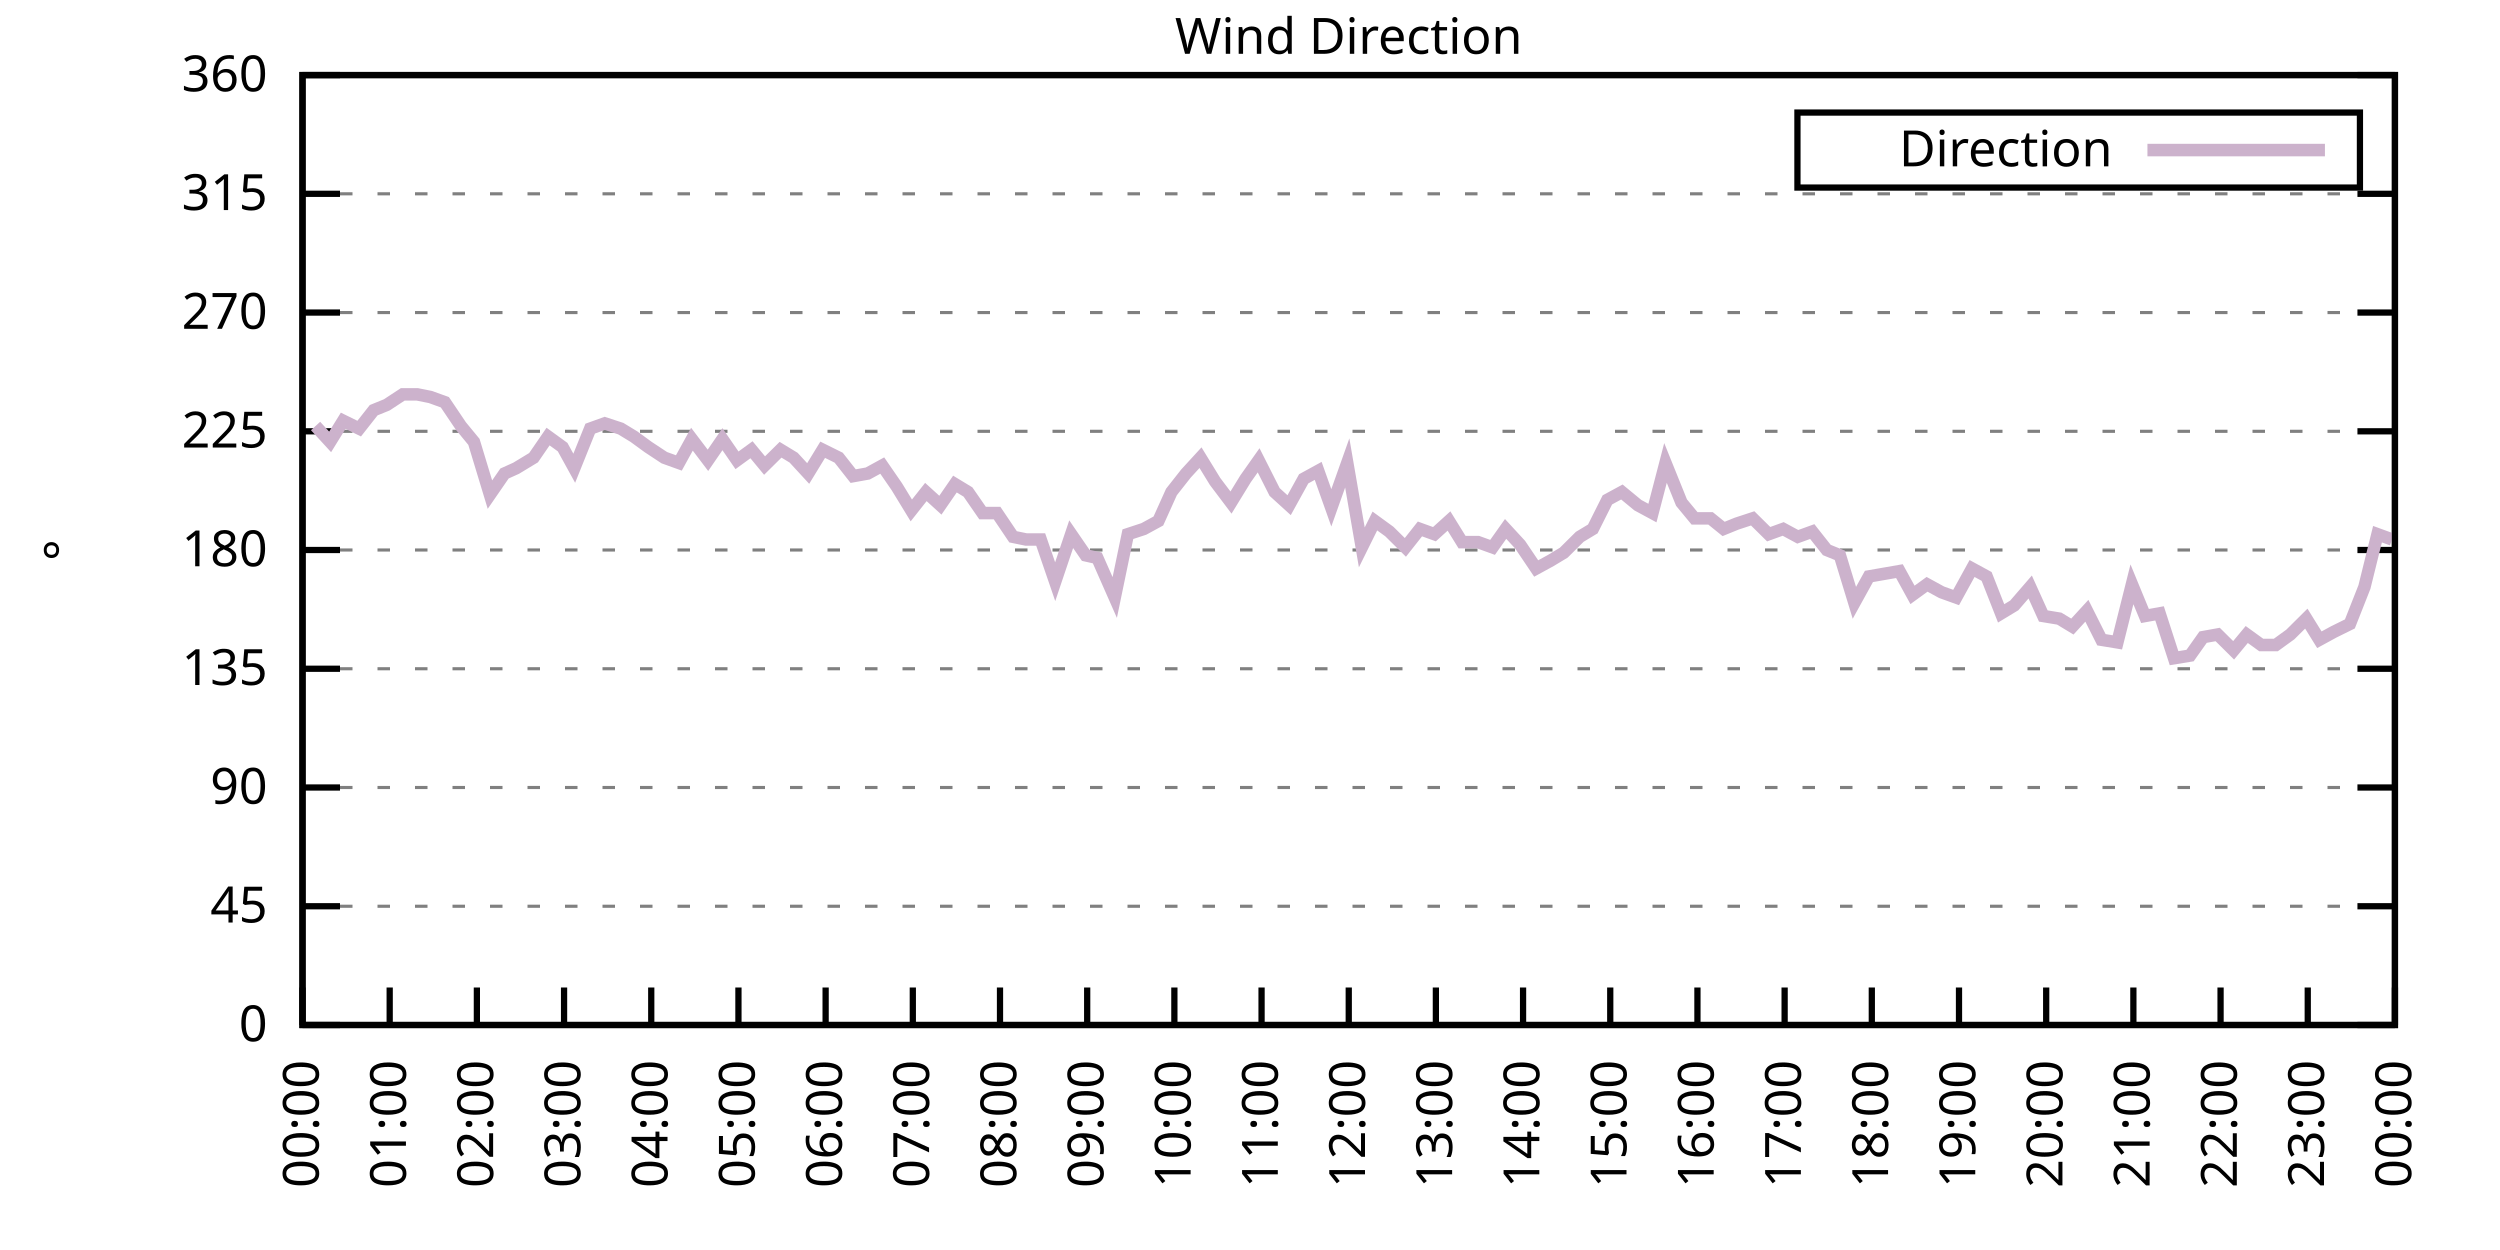
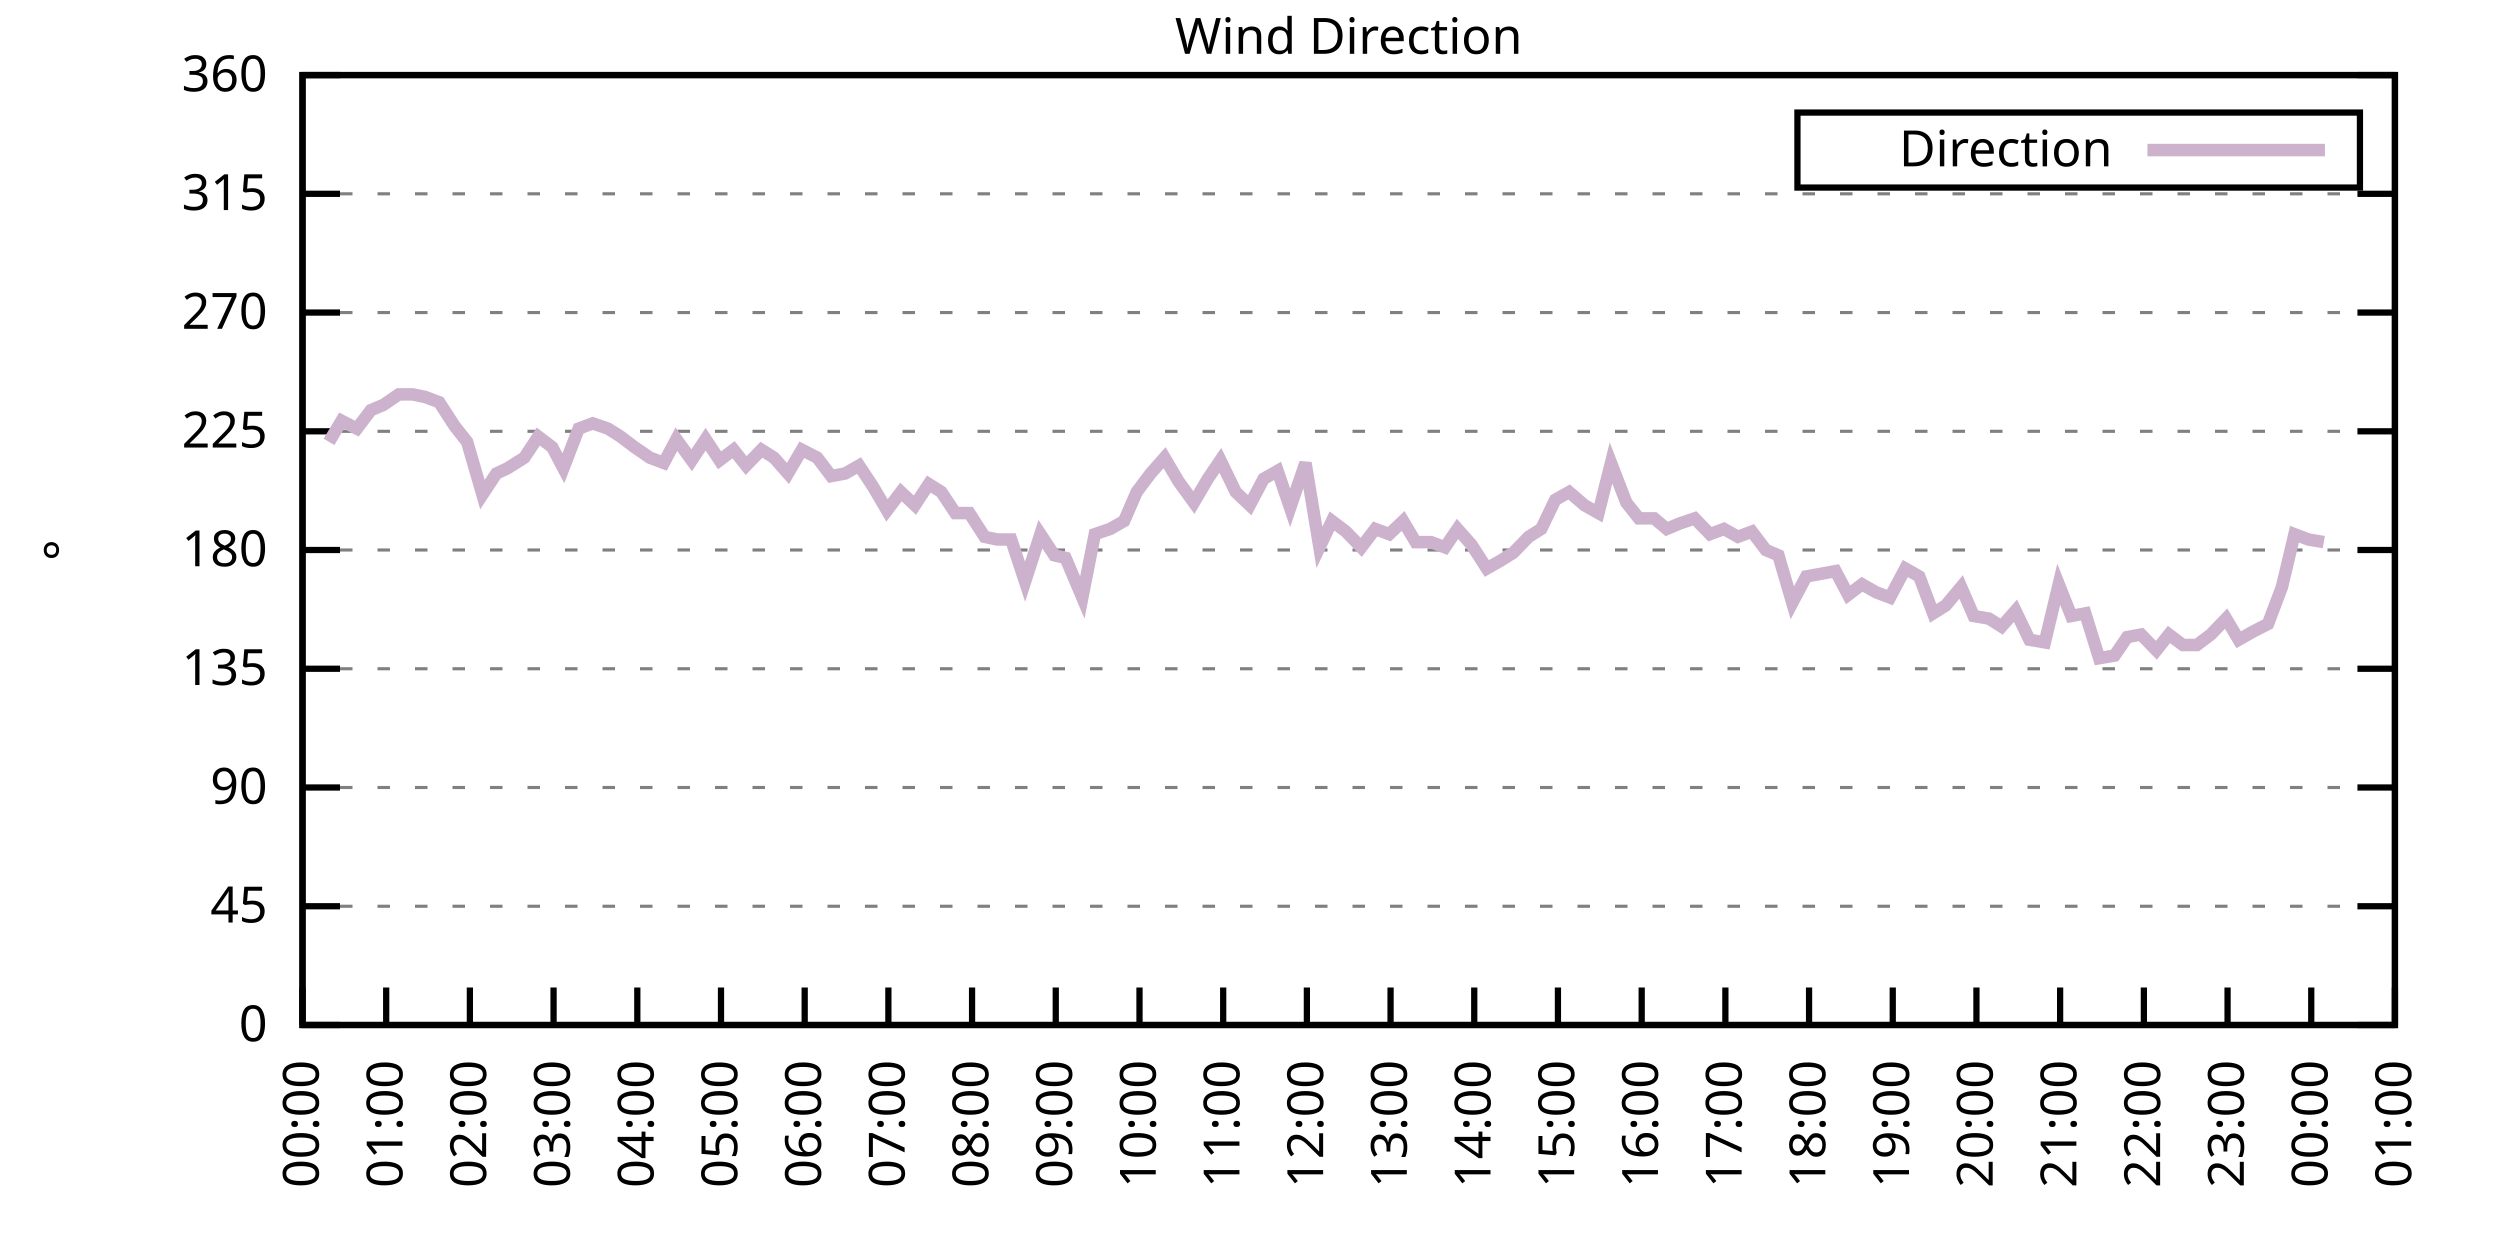
<svg xmlns="http://www.w3.org/2000/svg" xmlns:xlink="http://www.w3.org/1999/xlink" width="400" height="200" viewBox="0 0 400 200">
  <g id="gnuplot_canvas">
    <rect x="0" y="0" width="400" height="200" fill="none" />
    <defs>
      <circle id="gpDot" r="0.5" stroke-width="0.5" stroke="currentColor" />
      <path id="gpPt0" stroke-width="0.333" stroke="currentColor" d="M-1,0 h2 M0,-1 v2" />
      <path id="gpPt1" stroke-width="0.333" stroke="currentColor" d="M-1,-1 L1,1 M1,-1 L-1,1" />
      <path id="gpPt2" stroke-width="0.333" stroke="currentColor" d="M-1,0 L1,0 M0,-1 L0,1 M-1,-1 L1,1 M-1,1 L1,-1" />
      <rect id="gpPt3" stroke-width="0.333" stroke="currentColor" x="-1" y="-1" width="2" height="2" />
      <rect id="gpPt4" stroke-width="0.333" stroke="currentColor" fill="currentColor" x="-1" y="-1" width="2" height="2" />
      <circle id="gpPt5" stroke-width="0.333" stroke="currentColor" cx="0" cy="0" r="1" />
      <use xlink:href="#gpPt5" id="gpPt6" fill="currentColor" stroke="none" />
      <path id="gpPt7" stroke-width="0.333" stroke="currentColor" d="M0,-1.33 L-1.33,0.67 L1.33,0.67 z" />
      <use xlink:href="#gpPt7" id="gpPt8" fill="currentColor" stroke="none" />
      <use xlink:href="#gpPt7" id="gpPt9" stroke="currentColor" transform="rotate(180)" />
      <use xlink:href="#gpPt9" id="gpPt10" fill="currentColor" stroke="none" />
      <use xlink:href="#gpPt3" id="gpPt11" stroke="currentColor" transform="rotate(45)" />
      <use xlink:href="#gpPt11" id="gpPt12" fill="currentColor" stroke="none" />
      <path id="gpPt13" stroke-width="0.333" stroke="currentColor" d="M0,1.330 L1.265,0.411 L0.782,-1.067 L-0.782,-1.076 L-1.265,0.411 z" />
      <use xlink:href="#gpPt13" id="gpPt14" fill="currentColor" stroke="none" />
      <filter id="textbox" filterUnits="objectBoundingBox" x="0" y="0" height="1" width="1">
        <feFlood flood-color="white" flood-opacity="1" result="bgnd" />
        <feComposite in="SourceGraphic" in2="bgnd" operator="atop" />
      </filter>
      <filter id="greybox" filterUnits="objectBoundingBox" x="0" y="0" height="1" width="1">
        <feFlood flood-color="lightgrey" flood-opacity="1" result="grey" />
        <feComposite in="SourceGraphic" in2="grey" operator="atop" />
      </filter>
    </defs>
    <g fill="none" color="white" stroke="currentColor" stroke-width="1.00" stroke-linecap="butt" stroke-linejoin="miter">
</g>
    <g fill="none" color="black" stroke="currentColor" stroke-width="1.00" stroke-linecap="butt" stroke-linejoin="miter">
      <g stroke="none" shape-rendering="crispEdges">
        <polygon fill="rgb(255, 255, 255)" points="48.40,164.00 383.18,164.00 383.18,12.02 48.40,12.02 " />
      </g>
    </g>
    <g fill="none" color="black" stroke="currentColor" stroke-width="1.00" stroke-linecap="butt" stroke-linejoin="miter">
</g>
    <g fill="none" color="black" stroke="black" stroke-width="0.50" stroke-linecap="butt" stroke-linejoin="miter">
</g>
    <g fill="none" color="gray" stroke="currentColor" stroke-width="0.50" stroke-linecap="butt" stroke-linejoin="miter">
      <path stroke="gray" stroke-dasharray="2,4" class="gridline" d="M48.40,164.00 L383.19,164.00  " />
    </g>
    <g fill="none" color="gray" stroke="gray" stroke-width="1.00" stroke-linecap="butt" stroke-linejoin="miter">
</g>
    <g fill="none" color="black" stroke="currentColor" stroke-width="1.00" stroke-linecap="butt" stroke-linejoin="miter">
      <path stroke="black" d="M48.40,164.00 L54.40,164.00 M383.19,164.00 L377.19,164.00  " />
      <g transform="translate(42.80,166.60)" stroke="none" fill="black" font-family="Sans" font-size="8.00" text-anchor="end">
        <text>
          <tspan font-family="Sans"> 0</tspan>
        </text>
      </g>
    </g>
    <g fill="none" color="black" stroke="currentColor" stroke-width="1.00" stroke-linecap="butt" stroke-linejoin="miter">
</g>
    <g fill="none" color="black" stroke="black" stroke-width="0.50" stroke-linecap="butt" stroke-linejoin="miter">
</g>
    <g fill="none" color="gray" stroke="currentColor" stroke-width="0.50" stroke-linecap="butt" stroke-linejoin="miter">
      <path stroke="gray" stroke-dasharray="2,4" class="gridline" d="M48.40,145.00 L383.19,145.00  " />
    </g>
    <g fill="none" color="gray" stroke="gray" stroke-width="1.00" stroke-linecap="butt" stroke-linejoin="miter">
</g>
    <g fill="none" color="black" stroke="currentColor" stroke-width="1.00" stroke-linecap="butt" stroke-linejoin="miter">
      <path stroke="black" d="M48.40,145.00 L54.40,145.00 M383.19,145.00 L377.19,145.00  " />
      <g transform="translate(42.80,147.60)" stroke="none" fill="black" font-family="Sans" font-size="8.00" text-anchor="end">
        <text>
          <tspan font-family="Sans"> 45</tspan>
        </text>
      </g>
    </g>
    <g fill="none" color="black" stroke="currentColor" stroke-width="1.00" stroke-linecap="butt" stroke-linejoin="miter">
</g>
    <g fill="none" color="black" stroke="black" stroke-width="0.50" stroke-linecap="butt" stroke-linejoin="miter">
</g>
    <g fill="none" color="gray" stroke="currentColor" stroke-width="0.50" stroke-linecap="butt" stroke-linejoin="miter">
      <path stroke="gray" stroke-dasharray="2,4" class="gridline" d="M48.40,126.00 L383.19,126.00  " />
    </g>
    <g fill="none" color="gray" stroke="gray" stroke-width="1.00" stroke-linecap="butt" stroke-linejoin="miter">
</g>
    <g fill="none" color="black" stroke="currentColor" stroke-width="1.00" stroke-linecap="butt" stroke-linejoin="miter">
      <path stroke="black" d="M48.40,126.00 L54.40,126.00 M383.19,126.00 L377.19,126.00  " />
      <g transform="translate(42.80,128.60)" stroke="none" fill="black" font-family="Sans" font-size="8.00" text-anchor="end">
        <text>
          <tspan font-family="Sans"> 90</tspan>
        </text>
      </g>
    </g>
    <g fill="none" color="black" stroke="currentColor" stroke-width="1.00" stroke-linecap="butt" stroke-linejoin="miter">
</g>
    <g fill="none" color="black" stroke="black" stroke-width="0.50" stroke-linecap="butt" stroke-linejoin="miter">
</g>
    <g fill="none" color="gray" stroke="currentColor" stroke-width="0.50" stroke-linecap="butt" stroke-linejoin="miter">
      <path stroke="gray" stroke-dasharray="2,4" class="gridline" d="M48.40,107.00 L383.19,107.00  " />
    </g>
    <g fill="none" color="gray" stroke="gray" stroke-width="1.00" stroke-linecap="butt" stroke-linejoin="miter">
</g>
    <g fill="none" color="black" stroke="currentColor" stroke-width="1.00" stroke-linecap="butt" stroke-linejoin="miter">
      <path stroke="black" d="M48.40,107.00 L54.40,107.00 M383.19,107.00 L377.19,107.00  " />
      <g transform="translate(42.80,109.60)" stroke="none" fill="black" font-family="Sans" font-size="8.00" text-anchor="end">
        <text>
          <tspan font-family="Sans"> 135</tspan>
        </text>
      </g>
    </g>
    <g fill="none" color="black" stroke="currentColor" stroke-width="1.00" stroke-linecap="butt" stroke-linejoin="miter">
</g>
    <g fill="none" color="black" stroke="black" stroke-width="0.50" stroke-linecap="butt" stroke-linejoin="miter">
</g>
    <g fill="none" color="gray" stroke="currentColor" stroke-width="0.50" stroke-linecap="butt" stroke-linejoin="miter">
      <path stroke="gray" stroke-dasharray="2,4" class="gridline" d="M48.40,88.00 L383.19,88.00  " />
    </g>
    <g fill="none" color="gray" stroke="gray" stroke-width="1.00" stroke-linecap="butt" stroke-linejoin="miter">
</g>
    <g fill="none" color="black" stroke="currentColor" stroke-width="1.00" stroke-linecap="butt" stroke-linejoin="miter">
      <path stroke="black" d="M48.40,88.00 L54.40,88.00 M383.19,88.00 L377.19,88.00  " />
      <g transform="translate(42.80,90.60)" stroke="none" fill="black" font-family="Sans" font-size="8.00" text-anchor="end">
        <text>
          <tspan font-family="Sans"> 180</tspan>
        </text>
      </g>
    </g>
    <g fill="none" color="black" stroke="currentColor" stroke-width="1.00" stroke-linecap="butt" stroke-linejoin="miter">
</g>
    <g fill="none" color="black" stroke="black" stroke-width="0.50" stroke-linecap="butt" stroke-linejoin="miter">
</g>
    <g fill="none" color="gray" stroke="currentColor" stroke-width="0.50" stroke-linecap="butt" stroke-linejoin="miter">
      <path stroke="gray" stroke-dasharray="2,4" class="gridline" d="M48.40,69.01 L383.19,69.01  " />
    </g>
    <g fill="none" color="gray" stroke="gray" stroke-width="1.00" stroke-linecap="butt" stroke-linejoin="miter">
</g>
    <g fill="none" color="black" stroke="currentColor" stroke-width="1.00" stroke-linecap="butt" stroke-linejoin="miter">
      <path stroke="black" d="M48.40,69.01 L54.40,69.01 M383.19,69.01 L377.19,69.01  " />
      <g transform="translate(42.80,71.61)" stroke="none" fill="black" font-family="Sans" font-size="8.00" text-anchor="end">
        <text>
          <tspan font-family="Sans"> 225</tspan>
        </text>
      </g>
    </g>
    <g fill="none" color="black" stroke="currentColor" stroke-width="1.00" stroke-linecap="butt" stroke-linejoin="miter">
</g>
    <g fill="none" color="black" stroke="black" stroke-width="0.50" stroke-linecap="butt" stroke-linejoin="miter">
</g>
    <g fill="none" color="gray" stroke="currentColor" stroke-width="0.50" stroke-linecap="butt" stroke-linejoin="miter">
      <path stroke="gray" stroke-dasharray="2,4" class="gridline" d="M48.40,50.01 L383.19,50.01  " />
    </g>
    <g fill="none" color="gray" stroke="gray" stroke-width="1.00" stroke-linecap="butt" stroke-linejoin="miter">
</g>
    <g fill="none" color="black" stroke="currentColor" stroke-width="1.00" stroke-linecap="butt" stroke-linejoin="miter">
      <path stroke="black" d="M48.40,50.01 L54.40,50.01 M383.19,50.01 L377.19,50.01  " />
      <g transform="translate(42.80,52.61)" stroke="none" fill="black" font-family="Sans" font-size="8.00" text-anchor="end">
        <text>
          <tspan font-family="Sans"> 270</tspan>
        </text>
      </g>
    </g>
    <g fill="none" color="black" stroke="currentColor" stroke-width="1.00" stroke-linecap="butt" stroke-linejoin="miter">
</g>
    <g fill="none" color="black" stroke="black" stroke-width="0.50" stroke-linecap="butt" stroke-linejoin="miter">
</g>
    <g fill="none" color="gray" stroke="currentColor" stroke-width="0.50" stroke-linecap="butt" stroke-linejoin="miter">
      <path stroke="gray" stroke-dasharray="2,4" class="gridline" d="M48.40,31.01 L383.19,31.01  " />
    </g>
    <g fill="none" color="gray" stroke="gray" stroke-width="1.00" stroke-linecap="butt" stroke-linejoin="miter">
</g>
    <g fill="none" color="black" stroke="currentColor" stroke-width="1.00" stroke-linecap="butt" stroke-linejoin="miter">
      <path stroke="black" d="M48.40,31.01 L54.40,31.01 M383.19,31.01 L377.19,31.01  " />
      <g transform="translate(42.80,33.61)" stroke="none" fill="black" font-family="Sans" font-size="8.00" text-anchor="end">
        <text>
          <tspan font-family="Sans"> 315</tspan>
        </text>
      </g>
    </g>
    <g fill="none" color="black" stroke="currentColor" stroke-width="1.00" stroke-linecap="butt" stroke-linejoin="miter">
</g>
    <g fill="none" color="black" stroke="black" stroke-width="0.50" stroke-linecap="butt" stroke-linejoin="miter">
</g>
    <g fill="none" color="gray" stroke="currentColor" stroke-width="0.50" stroke-linecap="butt" stroke-linejoin="miter">
      <path stroke="gray" stroke-dasharray="2,4" class="gridline" d="M48.40,12.01 L383.19,12.01  " />
    </g>
    <g fill="none" color="gray" stroke="gray" stroke-width="1.00" stroke-linecap="butt" stroke-linejoin="miter">
</g>
    <g fill="none" color="black" stroke="currentColor" stroke-width="1.00" stroke-linecap="butt" stroke-linejoin="miter">
      <path stroke="black" d="M48.40,12.01 L54.40,12.01 M383.19,12.01 L377.19,12.01  " />
      <g transform="translate(42.80,14.61)" stroke="none" fill="black" font-family="Sans" font-size="8.00" text-anchor="end">
        <text>
          <tspan font-family="Sans"> 360</tspan>
        </text>
      </g>
    </g>
    <g fill="none" color="black" stroke="currentColor" stroke-width="1.00" stroke-linecap="butt" stroke-linejoin="miter">
      <path stroke="black" d="M48.40,164.00 L48.40,158.00  " />
      <g transform="translate(51.00,169.60) rotate(270.00)" stroke="none" fill="black" font-family="Sans" font-size="8.00" text-anchor="end">
        <text>
          <tspan font-family="Sans">00:00</tspan>
        </text>
      </g>
    </g>
    <g fill="none" color="black" stroke="currentColor" stroke-width="1.00" stroke-linecap="butt" stroke-linejoin="miter">
-       <path stroke="black" d="M62.35,164.00 L62.35,158.00  " />
-       <g transform="translate(64.95,169.60) rotate(270.00)" stroke="none" fill="black" font-family="Sans" font-size="8.00" text-anchor="end">
+       <path stroke="black" d="M61.79,164.00 L61.79,158.00  " />
+       <g transform="translate(64.39,169.60) rotate(270.00)" stroke="none" fill="black" font-family="Sans" font-size="8.00" text-anchor="end">
        <text>
          <tspan font-family="Sans">01:00</tspan>
        </text>
      </g>
    </g>
    <g fill="none" color="black" stroke="currentColor" stroke-width="1.00" stroke-linecap="butt" stroke-linejoin="miter">
-       <path stroke="black" d="M76.30,164.00 L76.30,158.00  " />
-       <g transform="translate(78.90,169.60) rotate(270.00)" stroke="none" fill="black" font-family="Sans" font-size="8.00" text-anchor="end">
+       <path stroke="black" d="M75.18,164.00 L75.18,158.00  " />
+       <g transform="translate(77.78,169.60) rotate(270.00)" stroke="none" fill="black" font-family="Sans" font-size="8.00" text-anchor="end">
        <text>
          <tspan font-family="Sans">02:00</tspan>
        </text>
      </g>
    </g>
    <g fill="none" color="black" stroke="currentColor" stroke-width="1.00" stroke-linecap="butt" stroke-linejoin="miter">
-       <path stroke="black" d="M90.25,164.00 L90.25,158.00  " />
-       <g transform="translate(92.85,169.60) rotate(270.00)" stroke="none" fill="black" font-family="Sans" font-size="8.00" text-anchor="end">
+       <path stroke="black" d="M88.57,164.00 L88.57,158.00  " />
+       <g transform="translate(91.17,169.60) rotate(270.00)" stroke="none" fill="black" font-family="Sans" font-size="8.00" text-anchor="end">
        <text>
          <tspan font-family="Sans">03:00</tspan>
        </text>
      </g>
    </g>
    <g fill="none" color="black" stroke="currentColor" stroke-width="1.00" stroke-linecap="butt" stroke-linejoin="miter">
-       <path stroke="black" d="M104.20,164.00 L104.20,158.00  " />
-       <g transform="translate(106.80,169.60) rotate(270.00)" stroke="none" fill="black" font-family="Sans" font-size="8.00" text-anchor="end">
+       <path stroke="black" d="M101.97,164.00 L101.97,158.00  " />
+       <g transform="translate(104.57,169.60) rotate(270.00)" stroke="none" fill="black" font-family="Sans" font-size="8.00" text-anchor="end">
        <text>
          <tspan font-family="Sans">04:00</tspan>
        </text>
      </g>
    </g>
    <g fill="none" color="black" stroke="currentColor" stroke-width="1.00" stroke-linecap="butt" stroke-linejoin="miter">
-       <path stroke="black" d="M118.15,164.00 L118.15,158.00  " />
-       <g transform="translate(120.75,169.60) rotate(270.00)" stroke="none" fill="black" font-family="Sans" font-size="8.00" text-anchor="end">
+       <path stroke="black" d="M115.36,164.00 L115.36,158.00  " />
+       <g transform="translate(117.96,169.60) rotate(270.00)" stroke="none" fill="black" font-family="Sans" font-size="8.00" text-anchor="end">
        <text>
          <tspan font-family="Sans">05:00</tspan>
        </text>
      </g>
    </g>
    <g fill="none" color="black" stroke="currentColor" stroke-width="1.00" stroke-linecap="butt" stroke-linejoin="miter">
-       <path stroke="black" d="M132.10,164.00 L132.10,158.00  " />
-       <g transform="translate(134.70,169.60) rotate(270.00)" stroke="none" fill="black" font-family="Sans" font-size="8.00" text-anchor="end">
+       <path stroke="black" d="M128.75,164.00 L128.75,158.00  " />
+       <g transform="translate(131.35,169.60) rotate(270.00)" stroke="none" fill="black" font-family="Sans" font-size="8.00" text-anchor="end">
        <text>
          <tspan font-family="Sans">06:00</tspan>
        </text>
      </g>
    </g>
    <g fill="none" color="black" stroke="currentColor" stroke-width="1.00" stroke-linecap="butt" stroke-linejoin="miter">
-       <path stroke="black" d="M146.05,164.00 L146.05,158.00  " />
-       <g transform="translate(148.65,169.60) rotate(270.00)" stroke="none" fill="black" font-family="Sans" font-size="8.00" text-anchor="end">
+       <path stroke="black" d="M142.14,164.00 L142.14,158.00  " />
+       <g transform="translate(144.74,169.60) rotate(270.00)" stroke="none" fill="black" font-family="Sans" font-size="8.00" text-anchor="end">
        <text>
          <tspan font-family="Sans">07:00</tspan>
        </text>
      </g>
    </g>
    <g fill="none" color="black" stroke="currentColor" stroke-width="1.00" stroke-linecap="butt" stroke-linejoin="miter">
-       <path stroke="black" d="M160.00,164.00 L160.00,158.00  " />
-       <g transform="translate(162.60,169.60) rotate(270.00)" stroke="none" fill="black" font-family="Sans" font-size="8.00" text-anchor="end">
+       <path stroke="black" d="M155.53,164.00 L155.53,158.00  " />
+       <g transform="translate(158.13,169.60) rotate(270.00)" stroke="none" fill="black" font-family="Sans" font-size="8.00" text-anchor="end">
        <text>
          <tspan font-family="Sans">08:00</tspan>
        </text>
      </g>
    </g>
    <g fill="none" color="black" stroke="currentColor" stroke-width="1.00" stroke-linecap="butt" stroke-linejoin="miter">
-       <path stroke="black" d="M173.95,164.00 L173.95,158.00  " />
-       <g transform="translate(176.55,169.60) rotate(270.00)" stroke="none" fill="black" font-family="Sans" font-size="8.00" text-anchor="end">
+       <path stroke="black" d="M168.92,164.00 L168.92,158.00  " />
+       <g transform="translate(171.52,169.60) rotate(270.00)" stroke="none" fill="black" font-family="Sans" font-size="8.00" text-anchor="end">
        <text>
          <tspan font-family="Sans">09:00</tspan>
        </text>
      </g>
    </g>
    <g fill="none" color="black" stroke="currentColor" stroke-width="1.00" stroke-linecap="butt" stroke-linejoin="miter">
-       <path stroke="black" d="M187.90,164.00 L187.90,158.00  " />
-       <g transform="translate(190.50,169.60) rotate(270.00)" stroke="none" fill="black" font-family="Sans" font-size="8.00" text-anchor="end">
+       <path stroke="black" d="M182.32,164.00 L182.32,158.00  " />
+       <g transform="translate(184.92,169.60) rotate(270.00)" stroke="none" fill="black" font-family="Sans" font-size="8.00" text-anchor="end">
        <text>
          <tspan font-family="Sans">10:00</tspan>
        </text>
      </g>
    </g>
    <g fill="none" color="black" stroke="currentColor" stroke-width="1.00" stroke-linecap="butt" stroke-linejoin="miter">
-       <path stroke="black" d="M201.85,164.00 L201.85,158.00  " />
-       <g transform="translate(204.45,169.60) rotate(270.00)" stroke="none" fill="black" font-family="Sans" font-size="8.00" text-anchor="end">
+       <path stroke="black" d="M195.71,164.00 L195.71,158.00  " />
+       <g transform="translate(198.31,169.60) rotate(270.00)" stroke="none" fill="black" font-family="Sans" font-size="8.00" text-anchor="end">
        <text>
          <tspan font-family="Sans">11:00</tspan>
        </text>
      </g>
    </g>
    <g fill="none" color="black" stroke="currentColor" stroke-width="1.00" stroke-linecap="butt" stroke-linejoin="miter">
-       <path stroke="black" d="M215.80,164.00 L215.80,158.00  " />
-       <g transform="translate(218.40,169.60) rotate(270.00)" stroke="none" fill="black" font-family="Sans" font-size="8.00" text-anchor="end">
+       <path stroke="black" d="M209.10,164.00 L209.10,158.00  " />
+       <g transform="translate(211.70,169.60) rotate(270.00)" stroke="none" fill="black" font-family="Sans" font-size="8.00" text-anchor="end">
        <text>
          <tspan font-family="Sans">12:00</tspan>
        </text>
      </g>
    </g>
    <g fill="none" color="black" stroke="currentColor" stroke-width="1.00" stroke-linecap="butt" stroke-linejoin="miter">
-       <path stroke="black" d="M229.74,164.00 L229.74,158.00  " />
-       <g transform="translate(232.34,169.60) rotate(270.00)" stroke="none" fill="black" font-family="Sans" font-size="8.00" text-anchor="end">
+       <path stroke="black" d="M222.49,164.00 L222.49,158.00  " />
+       <g transform="translate(225.09,169.60) rotate(270.00)" stroke="none" fill="black" font-family="Sans" font-size="8.00" text-anchor="end">
        <text>
          <tspan font-family="Sans">13:00</tspan>
        </text>
      </g>
    </g>
    <g fill="none" color="black" stroke="currentColor" stroke-width="1.00" stroke-linecap="butt" stroke-linejoin="miter">
-       <path stroke="black" d="M243.69,164.00 L243.69,158.00  " />
-       <g transform="translate(246.29,169.60) rotate(270.00)" stroke="none" fill="black" font-family="Sans" font-size="8.00" text-anchor="end">
+       <path stroke="black" d="M235.88,164.00 L235.88,158.00  " />
+       <g transform="translate(238.48,169.60) rotate(270.00)" stroke="none" fill="black" font-family="Sans" font-size="8.00" text-anchor="end">
        <text>
          <tspan font-family="Sans">14:00</tspan>
        </text>
      </g>
    </g>
    <g fill="none" color="black" stroke="currentColor" stroke-width="1.00" stroke-linecap="butt" stroke-linejoin="miter">
-       <path stroke="black" d="M257.64,164.00 L257.64,158.00  " />
-       <g transform="translate(260.24,169.60) rotate(270.00)" stroke="none" fill="black" font-family="Sans" font-size="8.00" text-anchor="end">
+       <path stroke="black" d="M249.27,164.00 L249.27,158.00  " />
+       <g transform="translate(251.87,169.60) rotate(270.00)" stroke="none" fill="black" font-family="Sans" font-size="8.00" text-anchor="end">
        <text>
          <tspan font-family="Sans">15:00</tspan>
        </text>
      </g>
    </g>
    <g fill="none" color="black" stroke="currentColor" stroke-width="1.00" stroke-linecap="butt" stroke-linejoin="miter">
-       <path stroke="black" d="M271.59,164.00 L271.59,158.00  " />
-       <g transform="translate(274.19,169.60) rotate(270.00)" stroke="none" fill="black" font-family="Sans" font-size="8.00" text-anchor="end">
+       <path stroke="black" d="M262.67,164.00 L262.67,158.00  " />
+       <g transform="translate(265.27,169.60) rotate(270.00)" stroke="none" fill="black" font-family="Sans" font-size="8.00" text-anchor="end">
        <text>
          <tspan font-family="Sans">16:00</tspan>
        </text>
      </g>
    </g>
    <g fill="none" color="black" stroke="currentColor" stroke-width="1.00" stroke-linecap="butt" stroke-linejoin="miter">
-       <path stroke="black" d="M285.54,164.00 L285.54,158.00  " />
-       <g transform="translate(288.14,169.60) rotate(270.00)" stroke="none" fill="black" font-family="Sans" font-size="8.00" text-anchor="end">
+       <path stroke="black" d="M276.06,164.00 L276.06,158.00  " />
+       <g transform="translate(278.66,169.60) rotate(270.00)" stroke="none" fill="black" font-family="Sans" font-size="8.00" text-anchor="end">
        <text>
          <tspan font-family="Sans">17:00</tspan>
        </text>
      </g>
    </g>
    <g fill="none" color="black" stroke="currentColor" stroke-width="1.00" stroke-linecap="butt" stroke-linejoin="miter">
-       <path stroke="black" d="M299.49,164.00 L299.49,158.00  " />
-       <g transform="translate(302.09,169.60) rotate(270.00)" stroke="none" fill="black" font-family="Sans" font-size="8.00" text-anchor="end">
+       <path stroke="black" d="M289.45,164.00 L289.45,158.00  " />
+       <g transform="translate(292.05,169.60) rotate(270.00)" stroke="none" fill="black" font-family="Sans" font-size="8.00" text-anchor="end">
        <text>
          <tspan font-family="Sans">18:00</tspan>
        </text>
      </g>
    </g>
    <g fill="none" color="black" stroke="currentColor" stroke-width="1.00" stroke-linecap="butt" stroke-linejoin="miter">
-       <path stroke="black" d="M313.44,164.00 L313.44,158.00  " />
-       <g transform="translate(316.04,169.60) rotate(270.00)" stroke="none" fill="black" font-family="Sans" font-size="8.00" text-anchor="end">
+       <path stroke="black" d="M302.84,164.00 L302.84,158.00  " />
+       <g transform="translate(305.44,169.60) rotate(270.00)" stroke="none" fill="black" font-family="Sans" font-size="8.00" text-anchor="end">
        <text>
          <tspan font-family="Sans">19:00</tspan>
        </text>
      </g>
    </g>
    <g fill="none" color="black" stroke="currentColor" stroke-width="1.00" stroke-linecap="butt" stroke-linejoin="miter">
-       <path stroke="black" d="M327.39,164.00 L327.39,158.00  " />
-       <g transform="translate(329.99,169.60) rotate(270.00)" stroke="none" fill="black" font-family="Sans" font-size="8.00" text-anchor="end">
+       <path stroke="black" d="M316.23,164.00 L316.23,158.00  " />
+       <g transform="translate(318.83,169.60) rotate(270.00)" stroke="none" fill="black" font-family="Sans" font-size="8.00" text-anchor="end">
        <text>
          <tspan font-family="Sans">20:00</tspan>
        </text>
      </g>
    </g>
    <g fill="none" color="black" stroke="currentColor" stroke-width="1.00" stroke-linecap="butt" stroke-linejoin="miter">
-       <path stroke="black" d="M341.34,164.00 L341.34,158.00  " />
-       <g transform="translate(343.94,169.60) rotate(270.00)" stroke="none" fill="black" font-family="Sans" font-size="8.00" text-anchor="end">
+       <path stroke="black" d="M329.62,164.00 L329.62,158.00  " />
+       <g transform="translate(332.22,169.60) rotate(270.00)" stroke="none" fill="black" font-family="Sans" font-size="8.00" text-anchor="end">
        <text>
          <tspan font-family="Sans">21:00</tspan>
        </text>
      </g>
    </g>
    <g fill="none" color="black" stroke="currentColor" stroke-width="1.00" stroke-linecap="butt" stroke-linejoin="miter">
-       <path stroke="black" d="M355.29,164.00 L355.29,158.00  " />
-       <g transform="translate(357.89,169.60) rotate(270.00)" stroke="none" fill="black" font-family="Sans" font-size="8.00" text-anchor="end">
+       <path stroke="black" d="M343.02,164.00 L343.02,158.00  " />
+       <g transform="translate(345.62,169.60) rotate(270.00)" stroke="none" fill="black" font-family="Sans" font-size="8.00" text-anchor="end">
        <text>
          <tspan font-family="Sans">22:00</tspan>
        </text>
      </g>
    </g>
    <g fill="none" color="black" stroke="currentColor" stroke-width="1.00" stroke-linecap="butt" stroke-linejoin="miter">
-       <path stroke="black" d="M369.24,164.00 L369.24,158.00  " />
-       <g transform="translate(371.84,169.60) rotate(270.00)" stroke="none" fill="black" font-family="Sans" font-size="8.00" text-anchor="end">
+       <path stroke="black" d="M356.41,164.00 L356.41,158.00  " />
+       <g transform="translate(359.01,169.60) rotate(270.00)" stroke="none" fill="black" font-family="Sans" font-size="8.00" text-anchor="end">
        <text>
          <tspan font-family="Sans">23:00</tspan>
+         </text>
+       </g>
+     </g>
+     <g fill="none" color="black" stroke="currentColor" stroke-width="1.00" stroke-linecap="butt" stroke-linejoin="miter">
+       <path stroke="black" d="M369.80,164.00 L369.80,158.00  " />
+       <g transform="translate(372.40,169.60) rotate(270.00)" stroke="none" fill="black" font-family="Sans" font-size="8.00" text-anchor="end">
+         <text>
+           <tspan font-family="Sans">00:00</tspan>
        </text>
      </g>
    </g>
    <g fill="none" color="black" stroke="currentColor" stroke-width="1.00" stroke-linecap="butt" stroke-linejoin="miter">
      <path stroke="black" d="M383.19,164.00 L383.19,158.00  " />
      <g transform="translate(385.79,169.60) rotate(270.00)" stroke="none" fill="black" font-family="Sans" font-size="8.00" text-anchor="end">
        <text>
-           <tspan font-family="Sans">00:00</tspan>
+           <tspan font-family="Sans">01:00</tspan>
        </text>
      </g>
    </g>
    <g fill="none" color="black" stroke="currentColor" stroke-width="1.00" stroke-linecap="butt" stroke-linejoin="miter">
</g>
    <g fill="none" color="black" stroke="currentColor" stroke-width="1.00" stroke-linecap="butt" stroke-linejoin="miter">
      <path stroke="black" d="M48.40,12.01 L48.40,164.00 L383.19,164.00 L383.19,12.01 L48.40,12.01 Z  " />
    </g>
    <g fill="none" color="black" stroke="currentColor" stroke-width="1.00" stroke-linecap="butt" stroke-linejoin="miter">
</g>
    <g fill="none" color="black" stroke="currentColor" stroke-width="1.00" stroke-linecap="butt" stroke-linejoin="miter">
      <path stroke="black" d="M287.59,30.01 L287.59,18.01 L377.59,18.01 L377.59,30.01 L287.59,30.01 Z  " />
    </g>
    <g id="Wind_direction_plot_1">
      <g fill="none" color="white" stroke="black" stroke-width="2.00" stroke-linecap="butt" stroke-linejoin="miter">
</g>
      <g fill="none" color="black" stroke="currentColor" stroke-width="2.00" stroke-linecap="butt" stroke-linejoin="miter">
        <g transform="translate(337.99,26.61)" stroke="none" fill="black" font-family="Sans" font-size="8.00" text-anchor="end">
          <text>
            <tspan font-family="Sans">Direction</tspan>
          </text>
        </g>
      </g>
      <g fill="none" color="black" stroke="currentColor" stroke-width="2.00" stroke-linecap="butt" stroke-linejoin="miter">
-         <path stroke="rgb(204, 178, 204)" d="M343.59,24.01 L371.99,24.01 M50.49,68.16 L52.82,70.70 L54.91,67.32 L57.47,68.58 L59.79,65.63 L61.88,64.78   L64.44,63.10 L66.77,63.10 L68.86,63.52 L71.18,64.36 L73.74,68.16 L75.83,70.70 L78.39,79.14 L80.72,75.76   L82.58,74.92 L85.37,73.23 L87.69,69.85 L90.02,71.54 L91.88,74.92 L94.43,68.58 L96.76,67.74 L99.32,68.58   L101.41,69.85 L103.73,71.54 L106.29,73.23 L108.62,74.07 L110.71,70.27 L113.27,73.65 L115.59,70.27 L117.92,73.65   L120.24,71.96 L122.33,74.49 L124.89,71.96 L126.98,73.23 L129.31,75.76 L131.63,71.96 L134.19,73.23 L136.51,76.18   L138.84,75.76 L141.16,74.49 L143.49,77.87 L145.81,81.67 L148.14,78.72 L150.46,80.83 L152.79,77.45 L154.88,78.72   L157.21,82.09 L159.53,82.09 L162.09,85.89 L164.18,86.32 L166.51,86.32 L168.83,93.07 L171.39,85.47 L173.71,88.85   L175.57,89.27 L178.36,95.60 L180.46,85.47 L183.01,84.63 L185.34,83.36 L187.43,78.72 L189.76,75.76 L192.08,73.23   L194.41,77.03 L196.96,80.41 L199.29,76.61 L201.38,73.65 L203.94,78.72 L206.26,80.83 L208.59,76.61 L210.91,75.34   L213.01,81.25 L215.56,74.07 L217.89,87.58 L219.98,83.36 L222.30,85.05 L224.86,87.58 L227.19,84.63 L229.51,85.47   L231.84,83.36 L233.93,86.74 L236.49,86.74 L238.81,87.58 L240.90,84.63 L243.23,87.16 L245.79,90.96 L248.11,89.69   L250.20,88.43 L252.76,85.89 L254.85,84.63 L257.18,79.98 L259.50,78.72 L262.06,80.83 L264.39,82.09 L266.48,74.07   L269.04,80.41 L271.13,82.94 L273.69,82.94 L275.78,84.63 L277.87,83.78 L280.43,82.94 L282.99,85.47 L285.31,84.63   L287.64,85.89 L289.96,85.05 L292.29,88.00 L294.38,88.85 L296.70,96.45 L299.03,92.23 L303.91,91.38 L306.00,95.18   L308.33,93.49 L310.65,94.76 L312.98,95.60 L315.53,90.96 L317.86,92.23 L320.18,98.14 L322.28,96.87 L324.83,93.92   L326.93,98.56 L329.48,98.98 L331.58,100.25 L333.90,97.72 L336.23,102.36 L338.78,102.78 L341.11,93.49 L343.20,98.56   L345.53,98.14 L347.85,105.31 L350.41,104.89 L352.50,101.94 L354.83,101.52 L357.38,104.05 L359.48,101.52 L361.80,103.20   L364.13,103.20 L366.45,101.52 L369.01,98.98 L371.10,102.36 L373.43,101.09 L375.98,99.83 L378.31,93.92 L380.40,85.47   L382.73,86.32  " />
+         <path stroke="rgb(204, 178, 204)" d="M343.59,24.01 L371.99,24.01 M52.64,70.70 L54.65,67.32 L57.10,68.58 L59.34,65.63 L61.35,64.78 L63.80,63.10   L66.03,63.10 L68.04,63.52 L70.27,64.36 L72.73,68.16 L74.74,70.70 L77.19,79.14 L79.42,75.76 L81.21,74.92   L83.89,73.23 L86.12,69.85 L88.35,71.54 L90.14,74.92 L92.59,68.58 L94.82,67.74 L97.28,68.58 L99.29,69.85   L101.52,71.54 L103.98,73.23 L106.21,74.07 L108.22,70.27 L110.67,73.65 L112.90,70.27 L115.13,73.65 L117.37,71.96   L119.38,74.49 L121.83,71.96 L123.84,73.23 L126.07,75.76 L128.30,71.96 L130.76,73.23 L132.99,76.18 L135.22,75.76   L137.45,74.49 L139.69,77.87 L141.92,81.67 L144.15,78.72 L146.38,80.83 L148.61,77.45 L150.62,78.72 L152.85,82.09   L155.09,82.09 L157.54,85.89 L159.55,86.32 L161.78,86.32 L164.01,93.07 L166.47,85.47 L168.70,88.85 L170.49,89.27   L173.17,95.60 L175.17,85.47 L177.63,84.63 L179.86,83.36 L181.87,78.72 L184.10,75.76 L186.33,73.23 L188.57,77.03   L191.02,80.41 L193.25,76.61 L195.26,73.65 L197.72,78.72 L199.95,80.83 L202.18,76.61 L204.41,75.34 L206.42,81.25   L208.88,74.07 L211.11,87.58 L213.12,83.36 L215.35,85.05 L217.80,87.58 L220.04,84.63 L222.27,85.47 L224.50,83.36   L226.51,86.74 L228.96,86.74 L231.20,87.58 L233.20,84.63 L235.44,87.16 L237.89,90.96 L240.12,89.69 L242.13,88.43   L244.59,85.89 L246.60,84.63 L248.83,79.98 L251.06,78.72 L253.51,80.83 L255.75,82.09 L257.76,74.07 L260.21,80.41   L262.22,82.94 L264.67,82.94 L266.68,84.63 L268.69,83.78 L271.15,82.94 L273.60,85.47 L275.83,84.63 L278.07,85.89   L280.30,85.05 L282.53,88.00 L284.54,88.85 L286.77,96.45 L289.00,92.23 L293.69,91.38 L295.70,95.18 L297.93,93.49   L300.16,94.76 L302.39,95.60 L304.85,90.96 L307.08,92.23 L309.31,98.14 L311.32,96.87 L313.78,93.92 L315.79,98.56   L318.24,98.98 L320.25,100.25 L322.48,97.72 L324.71,102.36 L327.17,102.78 L329.40,93.49 L331.41,98.56 L333.64,98.14   L335.87,105.31 L338.33,104.89 L340.34,101.94 L342.57,101.52 L345.02,104.05 L347.03,101.52 L349.26,103.20 L351.50,103.20   L353.73,101.52 L356.18,98.98 L358.19,102.36 L360.42,101.09 L362.88,99.83 L365.11,93.92 L367.12,85.47 L369.35,86.32   L371.81,86.74  " />
      </g>
    </g>
    <g fill="none" color="black" stroke="currentColor" stroke-width="2.00" stroke-linecap="butt" stroke-linejoin="miter">
</g>
    <g fill="none" color="black" stroke="black" stroke-width="1.00" stroke-linecap="butt" stroke-linejoin="miter">
</g>
    <g fill="none" color="black" stroke="currentColor" stroke-width="1.00" stroke-linecap="butt" stroke-linejoin="miter">
      <path stroke="black" d="M48.40,12.01 L48.40,164.00 L383.19,164.00 L383.19,12.01 L48.40,12.01 Z  " />
      <g transform="translate(12.80,88.01) rotate(270.00)" stroke="none" fill="black" font-family="Sans" font-size="8.00" text-anchor="middle">
        <text>
          <tspan font-family="Sans">°</tspan>
        </text>
      </g>
    </g>
    <g fill="none" color="black" stroke="currentColor" stroke-width="1.00" stroke-linecap="butt" stroke-linejoin="miter">
</g>
    <g fill="none" color="black" stroke="currentColor" stroke-width="1.00" stroke-linecap="butt" stroke-linejoin="miter">
      <g transform="translate(215.79,8.61)" stroke="none" fill="black" font-family="Sans" font-size="8.00" text-anchor="middle">
        <text>
          <tspan font-family="Sans">Wind Direction</tspan>
        </text>
      </g>
    </g>
    <g fill="none" color="black" stroke="currentColor" stroke-width="1.00" stroke-linecap="butt" stroke-linejoin="miter">
</g>
  </g>
</svg>
